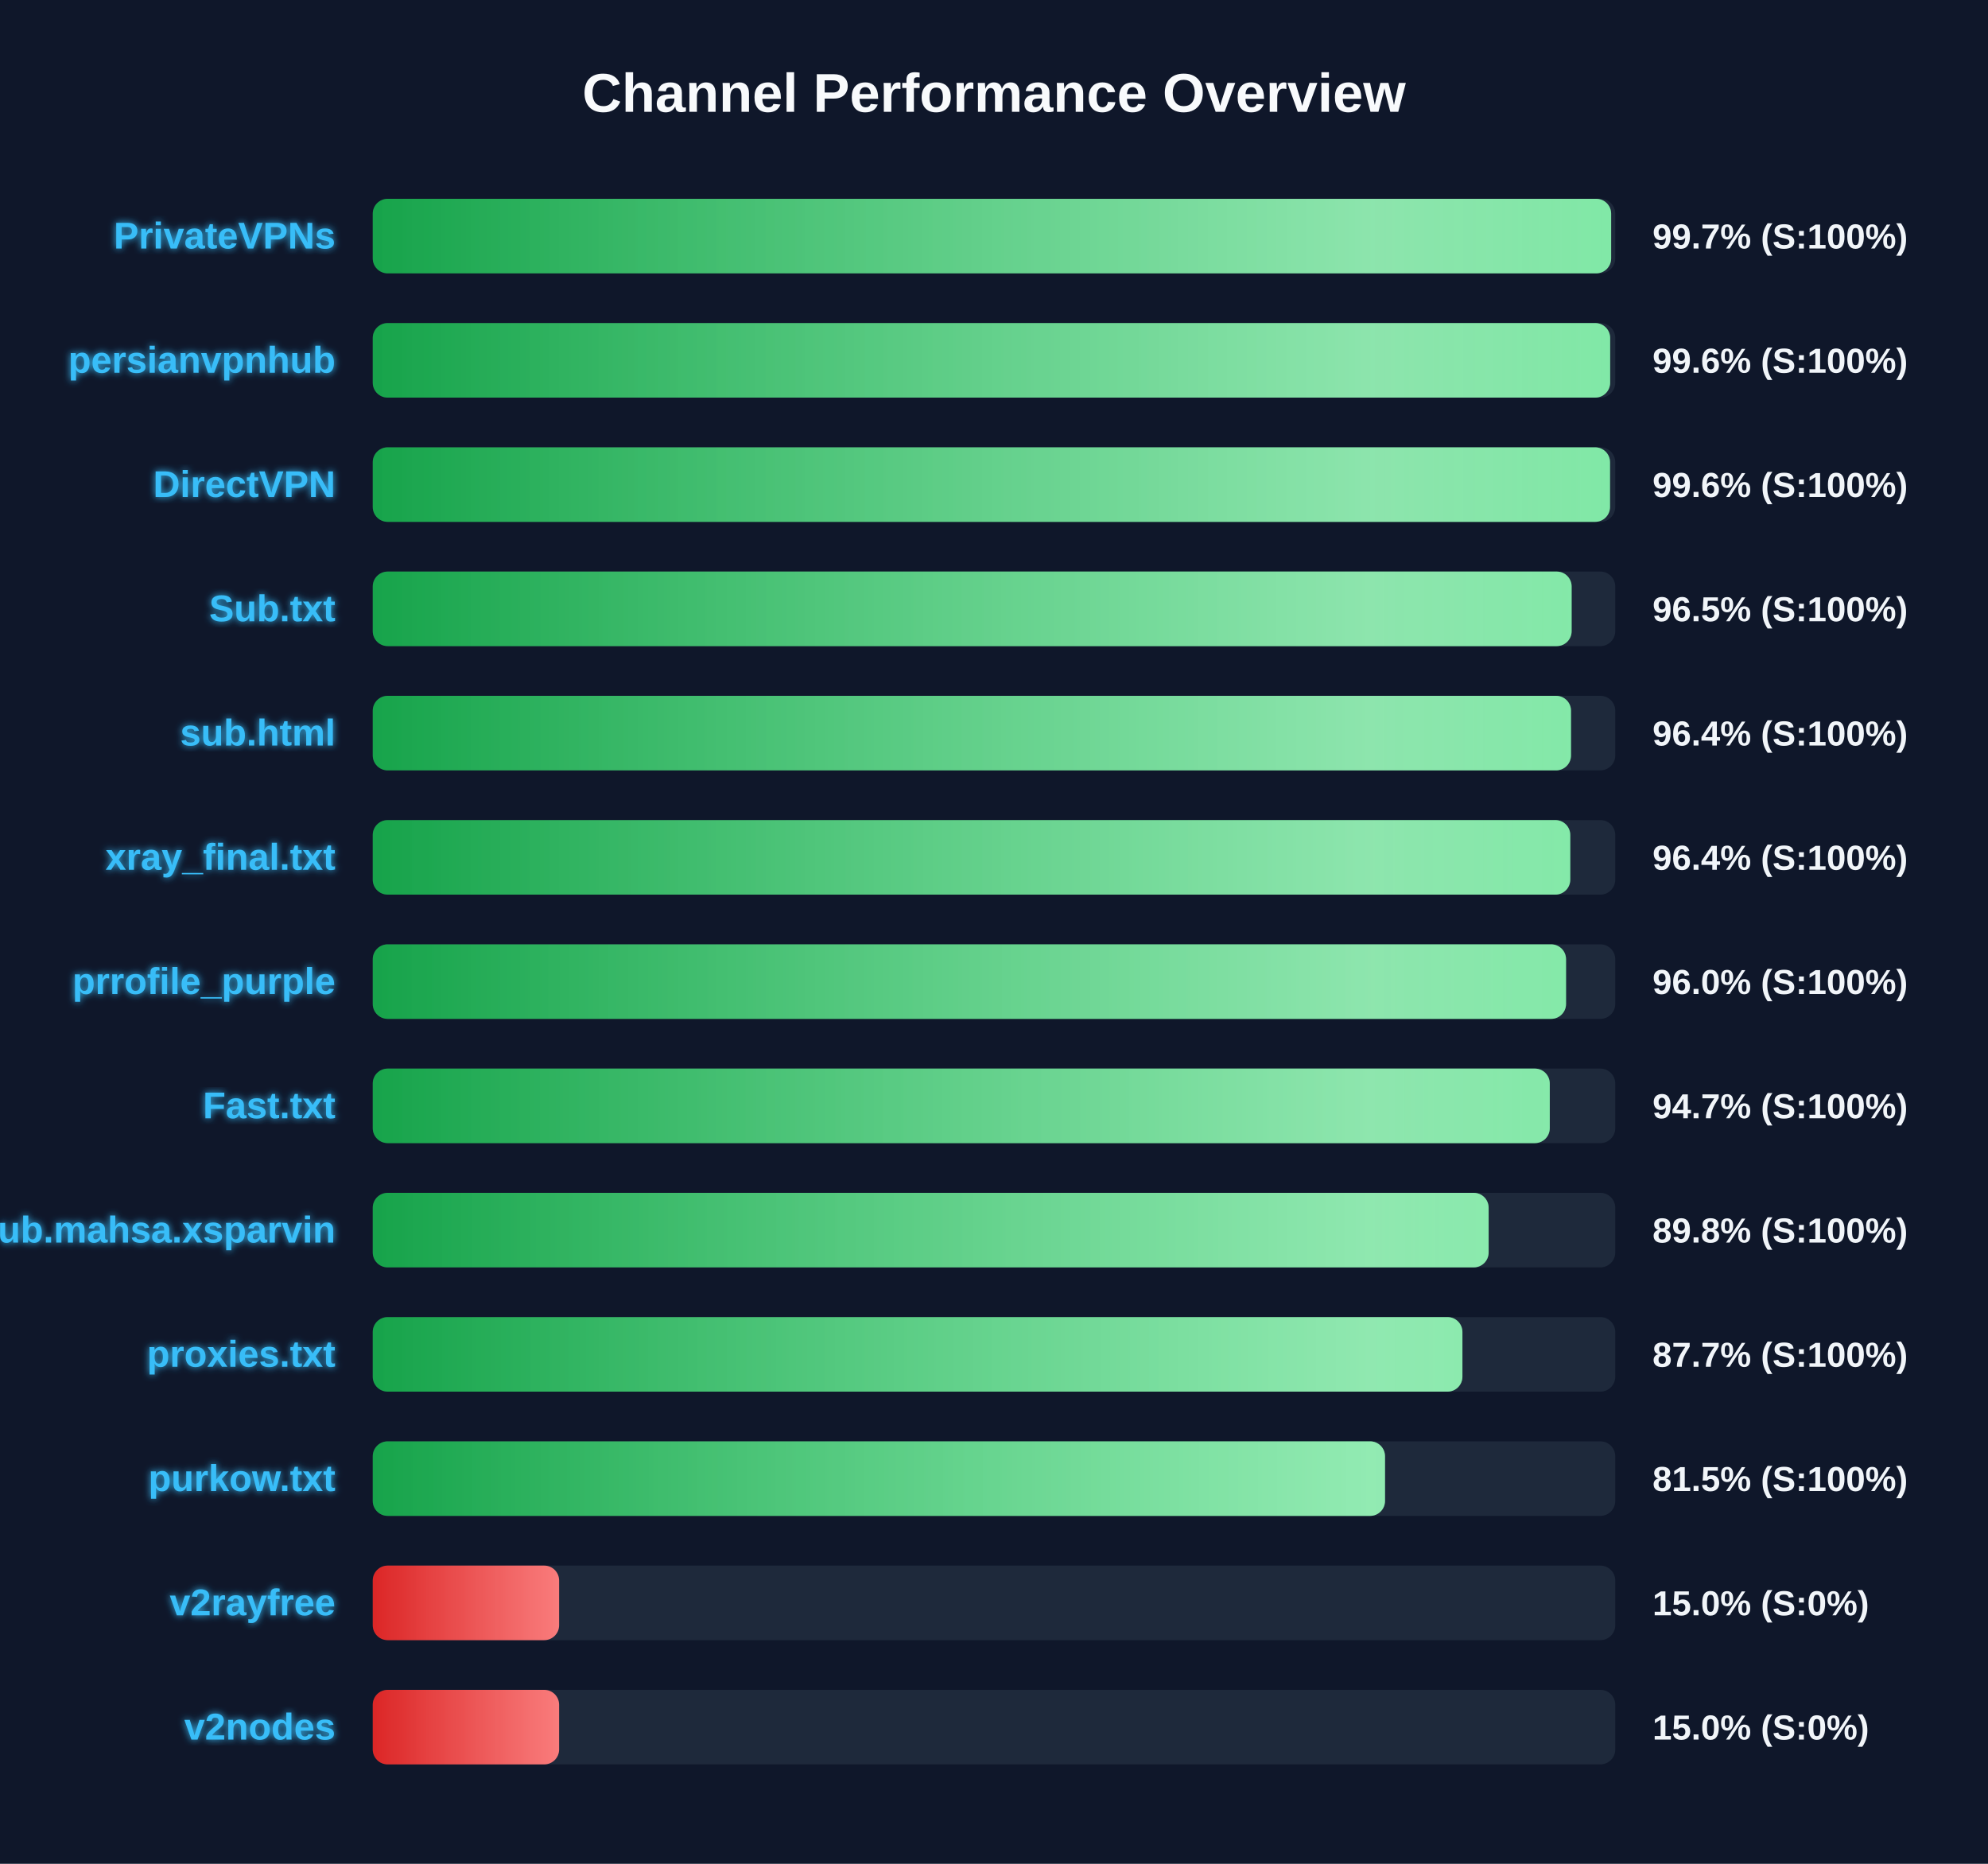
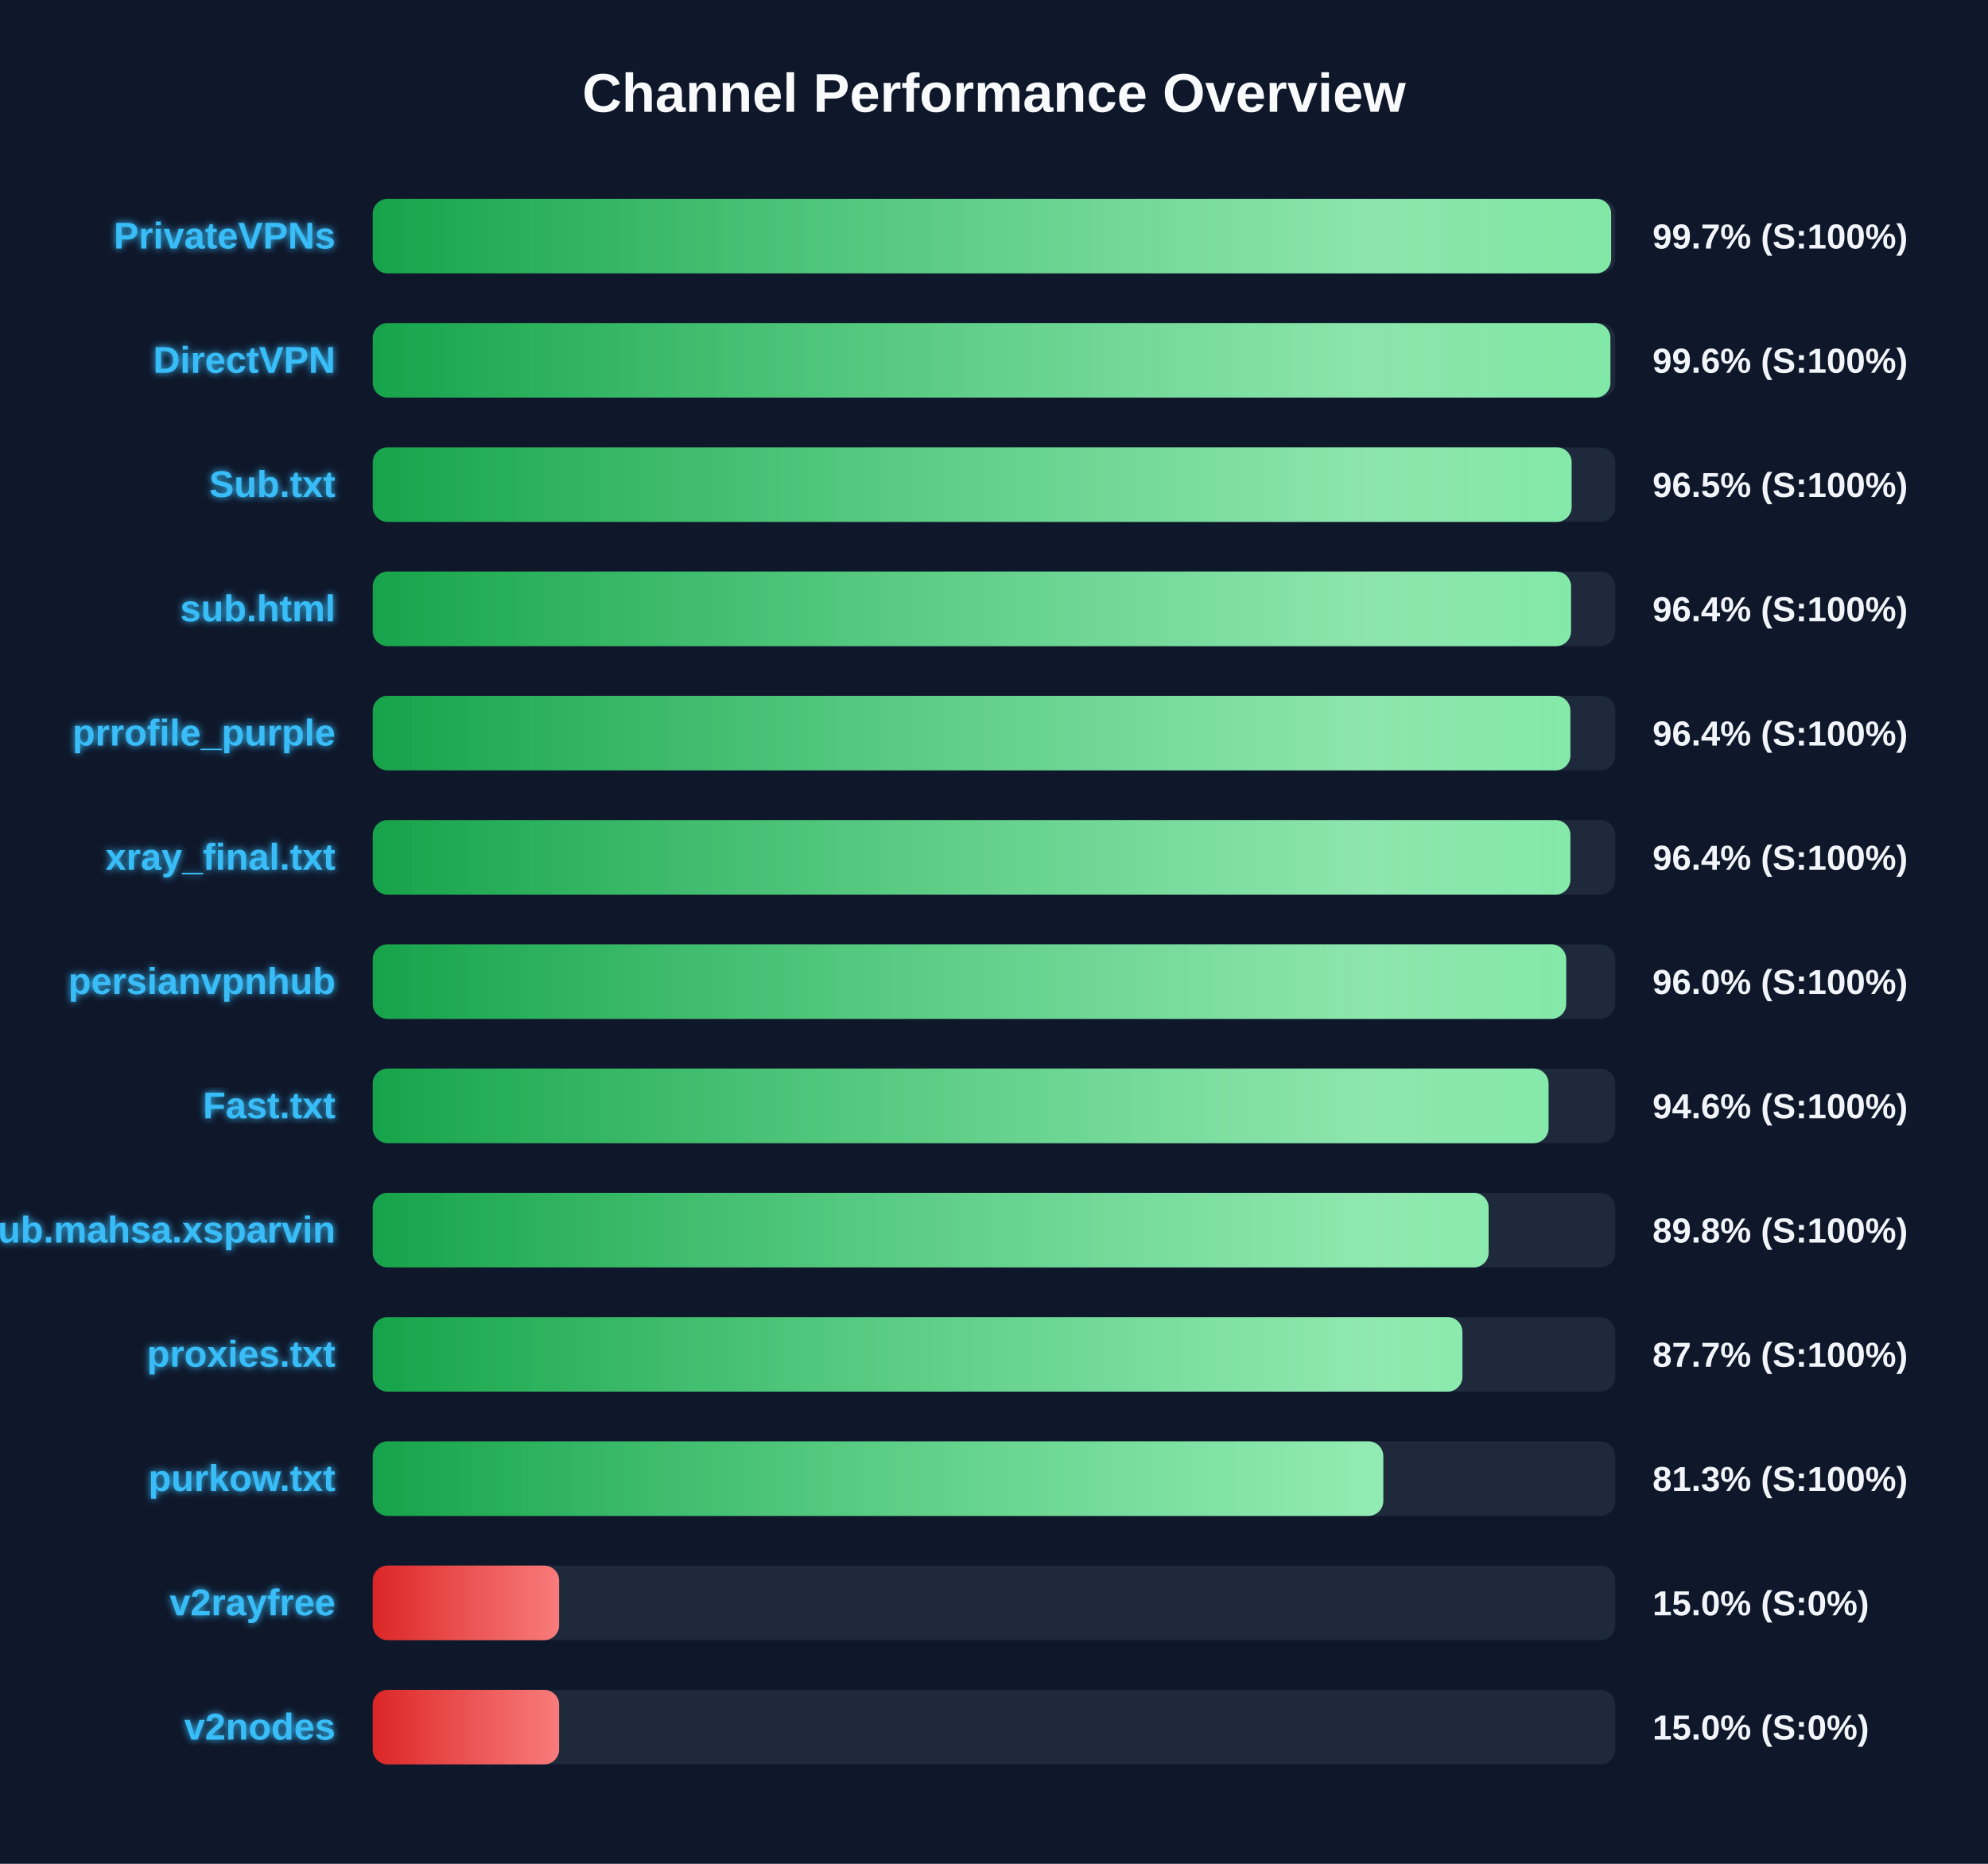
<svg xmlns="http://www.w3.org/2000/svg" width="800" height="750" version="1.1">
  <defs>
    <linearGradient id="grad-green" x1="0%" y1="0%" x2="100%" y2="0%">
      <stop offset="0%" stop-color="#16a34a" />
      <stop offset="100%" stop-color="#4ade80" />
    </linearGradient>
    <linearGradient id="grad-yellow" x1="0%" y1="0%" x2="100%" y2="0%">
      <stop offset="0%" stop-color="#ca8a04" />
      <stop offset="100%" stop-color="#fde047" />
    </linearGradient>
    <linearGradient id="grad-red" x1="0%" y1="0%" x2="100%" y2="0%">
      <stop offset="0%" stop-color="#dc2626" />
      <stop offset="100%" stop-color="#f87171" />
    </linearGradient>
    <linearGradient id="shimmer" x1="0%" y1="0%" x2="100%" y2="0%">
      <stop offset="0%" stop-color="rgba(255,255,255,0)" />
      <stop offset="50%" stop-color="rgba(255,255,255,0.4)" />
      <stop offset="100%" stop-color="rgba(255,255,255,0)" />
    </linearGradient>
    <filter id="glow" x="-20%" y="-20%" width="140%" height="140%">
      <feGaussianBlur stdDeviation="1.5" result="blur" />
      <feComposite in="SourceGraphic" in2="blur" operator="over" />
    </filter>
  </defs>
  <style>
        .bg-rect { fill: #0f172a; }
        .title { font: bold 22px 'Segoe UI', Arial, sans-serif; fill: #f8fafc; }
        .row { font: bold 15px 'Segoe UI', Arial, sans-serif; fill: #38bdf8; filter: url(#glow); }
        .score { font: bold 14px 'Segoe UI', Arial, sans-serif; fill: #f1f5f9; }
        @keyframes shimmer-anim {
            0% { transform: translateX(-100%); }
            100% { transform: translateX(200%); }
        }
        .shimmer-rect {
            animation: shimmer-anim 2.5s infinite linear;
        }
    </style>
  <rect width="100%" height="100%" class="bg-rect" />
  <text x="400" y="45" text-anchor="middle" class="title">Channel Performance Overview</text>
  <rect x="150" y="80" width="500" height="30" fill="#1e293b" rx="6" />
  <clipPath id="clip-0">
    <rect x="150" y="80" width="498.35" height="30" rx="6" />
  </clipPath>
  <rect x="150" y="80" width="498.35" height="30" fill="url(#grad-green)" rx="6" />
  <g clip-path="url(#clip-0)">
    <rect x="150" y="80" width="100%" height="30" fill="url(#shimmer)" class="shimmer-rect" />
  </g>
  <text x="135" y="100" text-anchor="end" class="row">PrivateVPNs</text>
  <text x="665" y="100" text-anchor="start" class="score">99.7% (S:100%)</text>
  <rect x="150" y="130" width="500" height="30" fill="#1e293b" rx="6" />
  <clipPath id="clip-1">
-     <rect x="150" y="130" width="497.95" height="30" rx="6" />
+     <rect x="150" y="130" width="498.05" height="30" rx="6" />
  </clipPath>
-   <rect x="150" y="130" width="497.95" height="30" fill="url(#grad-green)" rx="6" />
+   <rect x="150" y="130" width="498.05" height="30" fill="url(#grad-green)" rx="6" />
  <g clip-path="url(#clip-1)">
    <rect x="150" y="130" width="100%" height="30" fill="url(#shimmer)" class="shimmer-rect" />
  </g>
-   <text x="135" y="150" text-anchor="end" class="row">persianvpnhub</text>
+   <text x="135" y="150" text-anchor="end" class="row">DirectVPN</text>
  <text x="665" y="150" text-anchor="start" class="score">99.6% (S:100%)</text>
  <rect x="150" y="180" width="500" height="30" fill="#1e293b" rx="6" />
  <clipPath id="clip-2">
-     <rect x="150" y="180" width="497.9" height="30" rx="6" />
+     <rect x="150" y="180" width="482.45" height="30" rx="6" />
  </clipPath>
-   <rect x="150" y="180" width="497.9" height="30" fill="url(#grad-green)" rx="6" />
+   <rect x="150" y="180" width="482.45" height="30" fill="url(#grad-green)" rx="6" />
  <g clip-path="url(#clip-2)">
    <rect x="150" y="180" width="100%" height="30" fill="url(#shimmer)" class="shimmer-rect" />
  </g>
-   <text x="135" y="200" text-anchor="end" class="row">DirectVPN</text>
-   <text x="665" y="200" text-anchor="start" class="score">99.6% (S:100%)</text>
+   <text x="135" y="200" text-anchor="end" class="row">Sub.txt</text>
+   <text x="665" y="200" text-anchor="start" class="score">96.5% (S:100%)</text>
  <rect x="150" y="230" width="500" height="30" fill="#1e293b" rx="6" />
  <clipPath id="clip-3">
-     <rect x="150" y="230" width="482.45" height="30" rx="6" />
+     <rect x="150" y="230" width="482.2" height="30" rx="6" />
  </clipPath>
-   <rect x="150" y="230" width="482.45" height="30" fill="url(#grad-green)" rx="6" />
+   <rect x="150" y="230" width="482.2" height="30" fill="url(#grad-green)" rx="6" />
  <g clip-path="url(#clip-3)">
    <rect x="150" y="230" width="100%" height="30" fill="url(#shimmer)" class="shimmer-rect" />
  </g>
-   <text x="135" y="250" text-anchor="end" class="row">Sub.txt</text>
-   <text x="665" y="250" text-anchor="start" class="score">96.5% (S:100%)</text>
+   <text x="135" y="250" text-anchor="end" class="row">sub.html</text>
+   <text x="665" y="250" text-anchor="start" class="score">96.4% (S:100%)</text>
  <rect x="150" y="280" width="500" height="30" fill="#1e293b" rx="6" />
  <clipPath id="clip-4">
-     <rect x="150" y="280" width="482.2" height="30" rx="6" />
+     <rect x="150" y="280" width="481.95" height="30" rx="6" />
  </clipPath>
-   <rect x="150" y="280" width="482.2" height="30" fill="url(#grad-green)" rx="6" />
+   <rect x="150" y="280" width="481.95" height="30" fill="url(#grad-green)" rx="6" />
  <g clip-path="url(#clip-4)">
    <rect x="150" y="280" width="100%" height="30" fill="url(#shimmer)" class="shimmer-rect" />
  </g>
-   <text x="135" y="300" text-anchor="end" class="row">sub.html</text>
+   <text x="135" y="300" text-anchor="end" class="row">prrofile_purple</text>
  <text x="665" y="300" text-anchor="start" class="score">96.4% (S:100%)</text>
  <rect x="150" y="330" width="500" height="30" fill="#1e293b" rx="6" />
  <clipPath id="clip-5">
-     <rect x="150" y="330" width="481.9" height="30" rx="6" />
+     <rect x="150" y="330" width="481.95" height="30" rx="6" />
  </clipPath>
-   <rect x="150" y="330" width="481.9" height="30" fill="url(#grad-green)" rx="6" />
+   <rect x="150" y="330" width="481.95" height="30" fill="url(#grad-green)" rx="6" />
  <g clip-path="url(#clip-5)">
    <rect x="150" y="330" width="100%" height="30" fill="url(#shimmer)" class="shimmer-rect" />
  </g>
  <text x="135" y="350" text-anchor="end" class="row">xray_final.txt</text>
  <text x="665" y="350" text-anchor="start" class="score">96.4% (S:100%)</text>
  <rect x="150" y="380" width="500" height="30" fill="#1e293b" rx="6" />
  <clipPath id="clip-6">
-     <rect x="150" y="380" width="480.2" height="30" rx="6" />
+     <rect x="150" y="380" width="480.25" height="30" rx="6" />
  </clipPath>
-   <rect x="150" y="380" width="480.2" height="30" fill="url(#grad-green)" rx="6" />
+   <rect x="150" y="380" width="480.25" height="30" fill="url(#grad-green)" rx="6" />
  <g clip-path="url(#clip-6)">
    <rect x="150" y="380" width="100%" height="30" fill="url(#shimmer)" class="shimmer-rect" />
  </g>
-   <text x="135" y="400" text-anchor="end" class="row">prrofile_purple</text>
+   <text x="135" y="400" text-anchor="end" class="row">persianvpnhub</text>
  <text x="665" y="400" text-anchor="start" class="score">96.0% (S:100%)</text>
  <rect x="150" y="430" width="500" height="30" fill="#1e293b" rx="6" />
  <clipPath id="clip-7">
-     <rect x="150" y="430" width="473.65" height="30" rx="6" />
+     <rect x="150" y="430" width="473.15" height="30" rx="6" />
  </clipPath>
-   <rect x="150" y="430" width="473.65" height="30" fill="url(#grad-green)" rx="6" />
+   <rect x="150" y="430" width="473.15" height="30" fill="url(#grad-green)" rx="6" />
  <g clip-path="url(#clip-7)">
    <rect x="150" y="430" width="100%" height="30" fill="url(#shimmer)" class="shimmer-rect" />
  </g>
  <text x="135" y="450" text-anchor="end" class="row">Fast.txt</text>
-   <text x="665" y="450" text-anchor="start" class="score">94.7% (S:100%)</text>
+   <text x="665" y="450" text-anchor="start" class="score">94.6% (S:100%)</text>
  <rect x="150" y="480" width="500" height="30" fill="#1e293b" rx="6" />
  <clipPath id="clip-8">
    <rect x="150" y="480" width="449.05" height="30" rx="6" />
  </clipPath>
  <rect x="150" y="480" width="449.05" height="30" fill="url(#grad-green)" rx="6" />
  <g clip-path="url(#clip-8)">
    <rect x="150" y="480" width="100%" height="30" fill="url(#shimmer)" class="shimmer-rect" />
  </g>
  <text x="135" y="500" text-anchor="end" class="row">Sub.mahsa.xsparvin</text>
  <text x="665" y="500" text-anchor="start" class="score">89.8% (S:100%)</text>
  <rect x="150" y="530" width="500" height="30" fill="#1e293b" rx="6" />
  <clipPath id="clip-9">
    <rect x="150" y="530" width="438.5" height="30" rx="6" />
  </clipPath>
  <rect x="150" y="530" width="438.5" height="30" fill="url(#grad-green)" rx="6" />
  <g clip-path="url(#clip-9)">
    <rect x="150" y="530" width="100%" height="30" fill="url(#shimmer)" class="shimmer-rect" />
  </g>
  <text x="135" y="550" text-anchor="end" class="row">proxies.txt</text>
  <text x="665" y="550" text-anchor="start" class="score">87.7% (S:100%)</text>
  <rect x="150" y="580" width="500" height="30" fill="#1e293b" rx="6" />
  <clipPath id="clip-10">
-     <rect x="150" y="580" width="407.35" height="30" rx="6" />
+     <rect x="150" y="580" width="406.65" height="30" rx="6" />
  </clipPath>
-   <rect x="150" y="580" width="407.35" height="30" fill="url(#grad-green)" rx="6" />
+   <rect x="150" y="580" width="406.65" height="30" fill="url(#grad-green)" rx="6" />
  <g clip-path="url(#clip-10)">
    <rect x="150" y="580" width="100%" height="30" fill="url(#shimmer)" class="shimmer-rect" />
  </g>
  <text x="135" y="600" text-anchor="end" class="row">purkow.txt</text>
-   <text x="665" y="600" text-anchor="start" class="score">81.5% (S:100%)</text>
+   <text x="665" y="600" text-anchor="start" class="score">81.3% (S:100%)</text>
  <rect x="150" y="630" width="500" height="30" fill="#1e293b" rx="6" />
  <clipPath id="clip-11">
    <rect x="150" y="630" width="75.0" height="30" rx="6" />
  </clipPath>
  <rect x="150" y="630" width="75.0" height="30" fill="url(#grad-red)" rx="6" />
  <g clip-path="url(#clip-11)">
    <rect x="150" y="630" width="100%" height="30" fill="url(#shimmer)" class="shimmer-rect" />
  </g>
  <text x="135" y="650" text-anchor="end" class="row">v2rayfree</text>
  <text x="665" y="650" text-anchor="start" class="score">15.0% (S:0%)</text>
  <rect x="150" y="680" width="500" height="30" fill="#1e293b" rx="6" />
  <clipPath id="clip-12">
    <rect x="150" y="680" width="75.0" height="30" rx="6" />
  </clipPath>
  <rect x="150" y="680" width="75.0" height="30" fill="url(#grad-red)" rx="6" />
  <g clip-path="url(#clip-12)">
    <rect x="150" y="680" width="100%" height="30" fill="url(#shimmer)" class="shimmer-rect" />
  </g>
  <text x="135" y="700" text-anchor="end" class="row">v2nodes</text>
  <text x="665" y="700" text-anchor="start" class="score">15.0% (S:0%)</text>
</svg>
